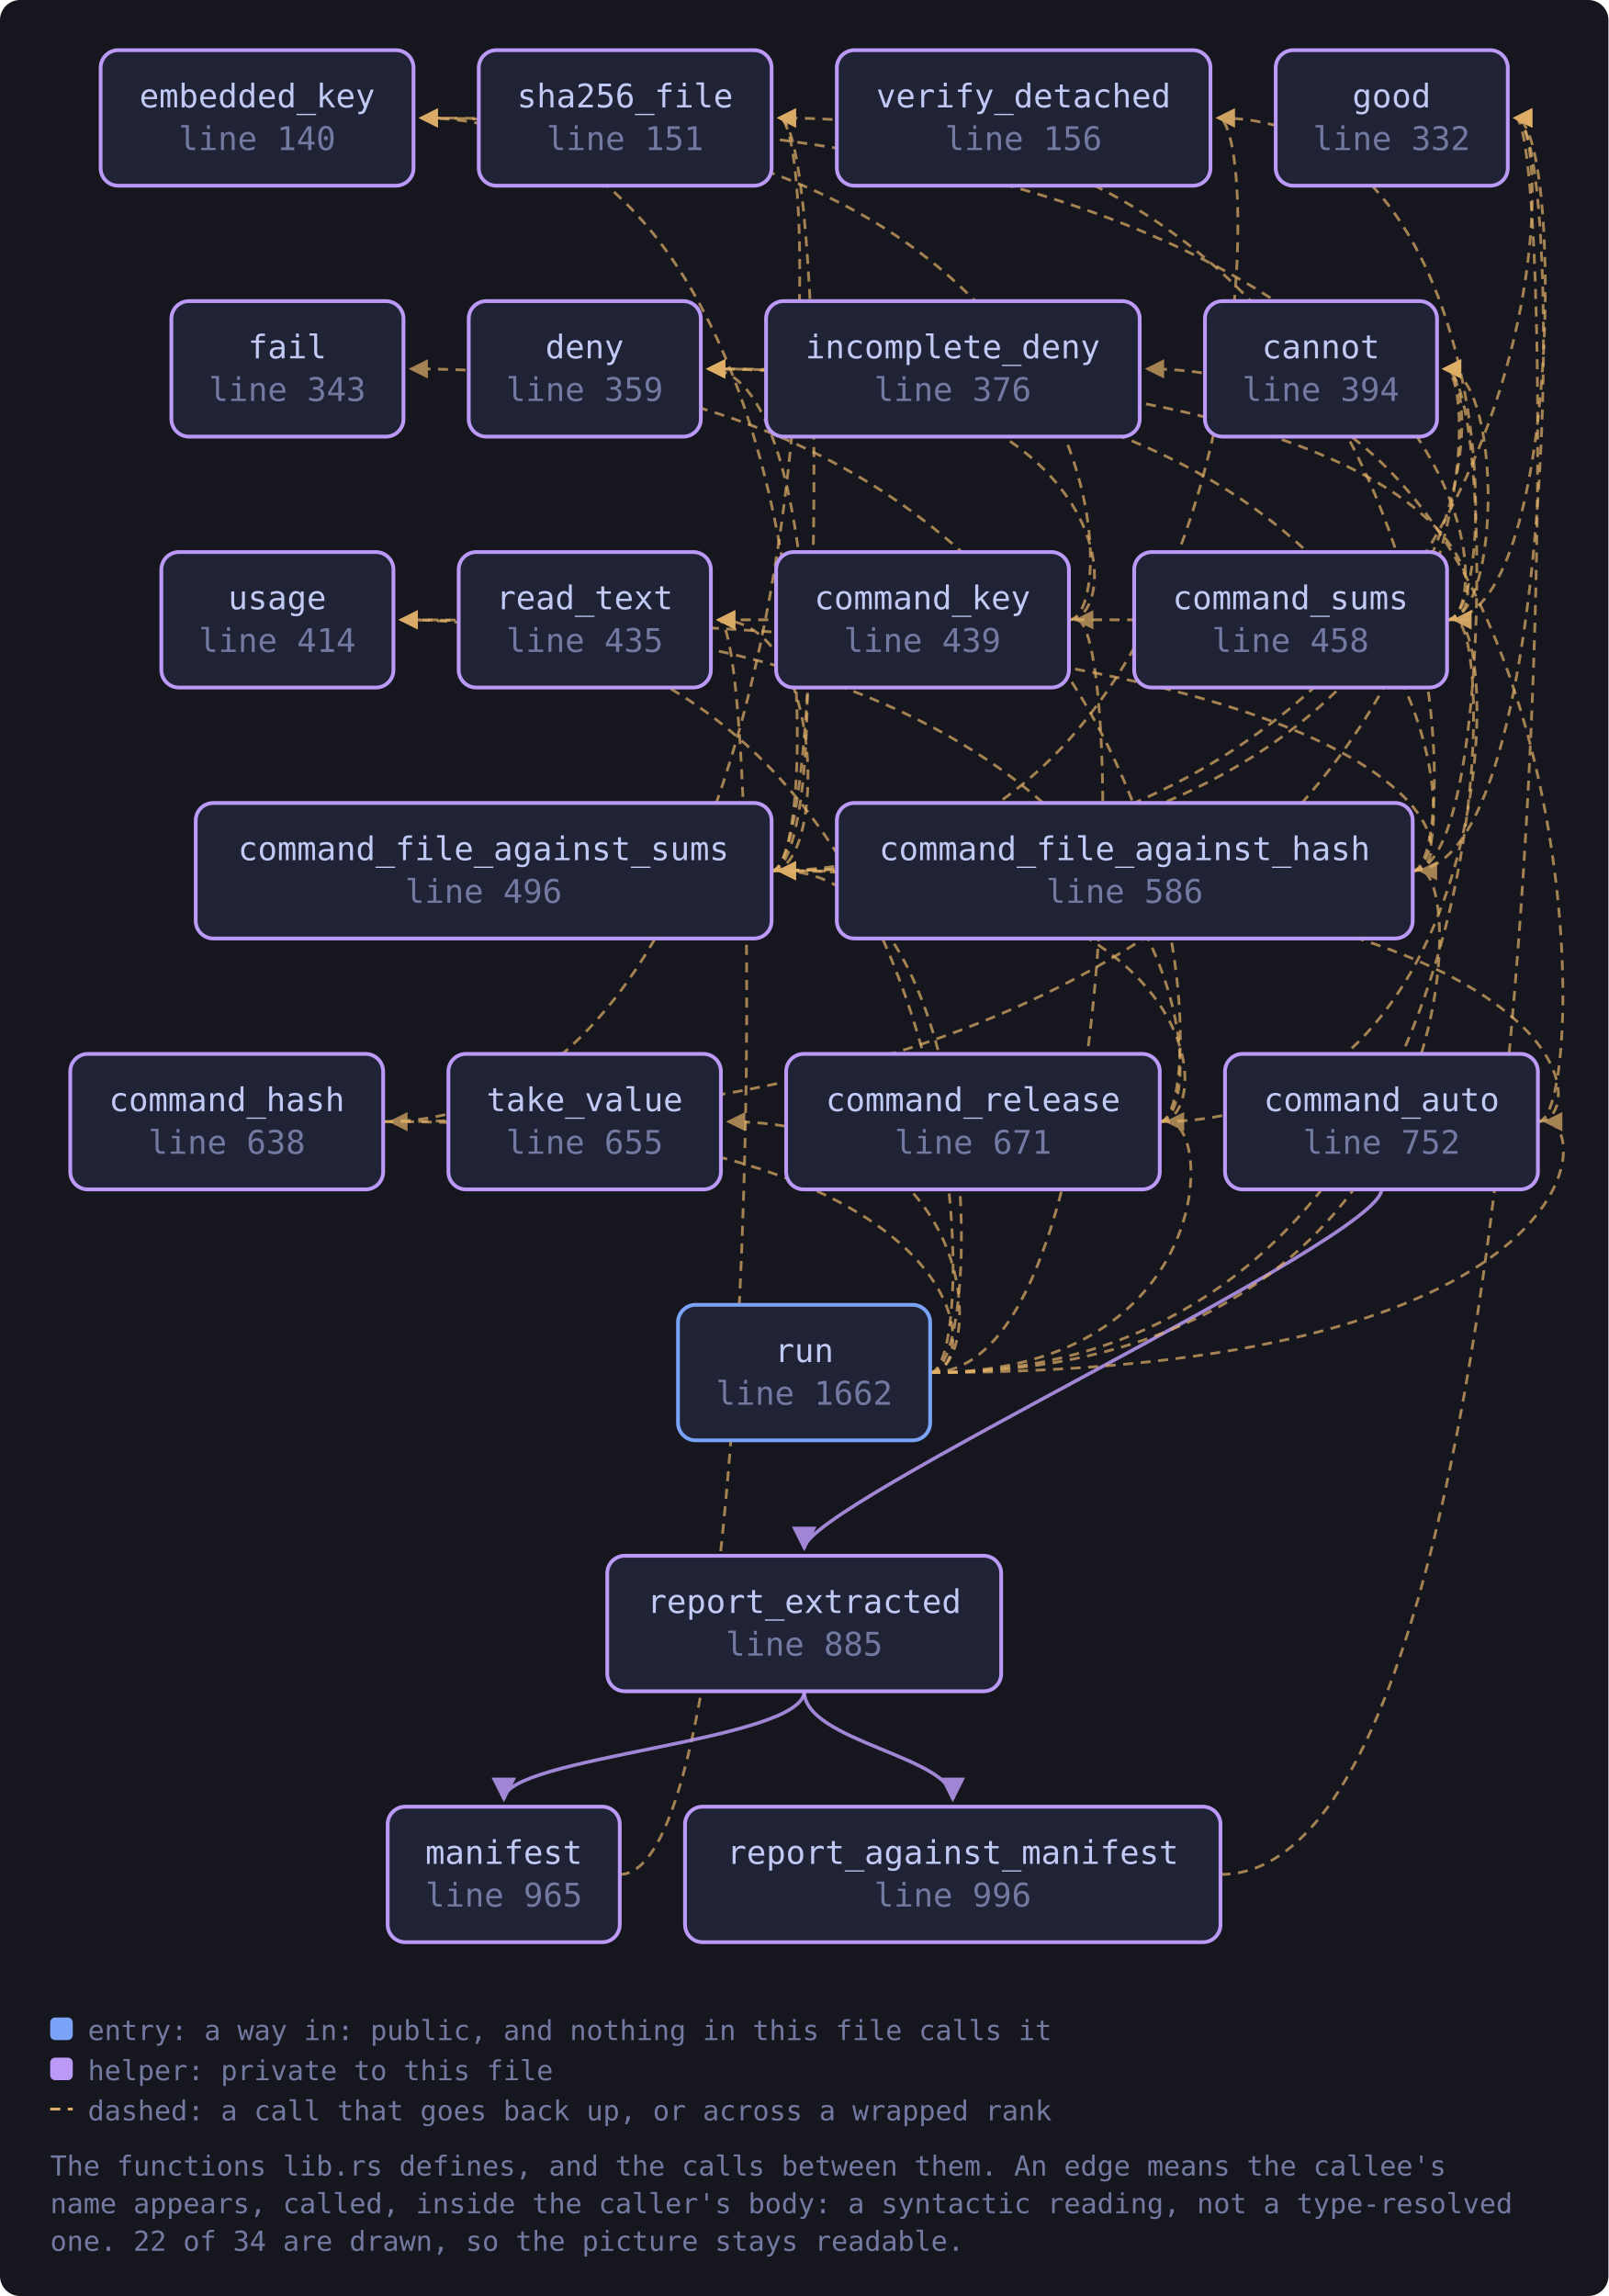
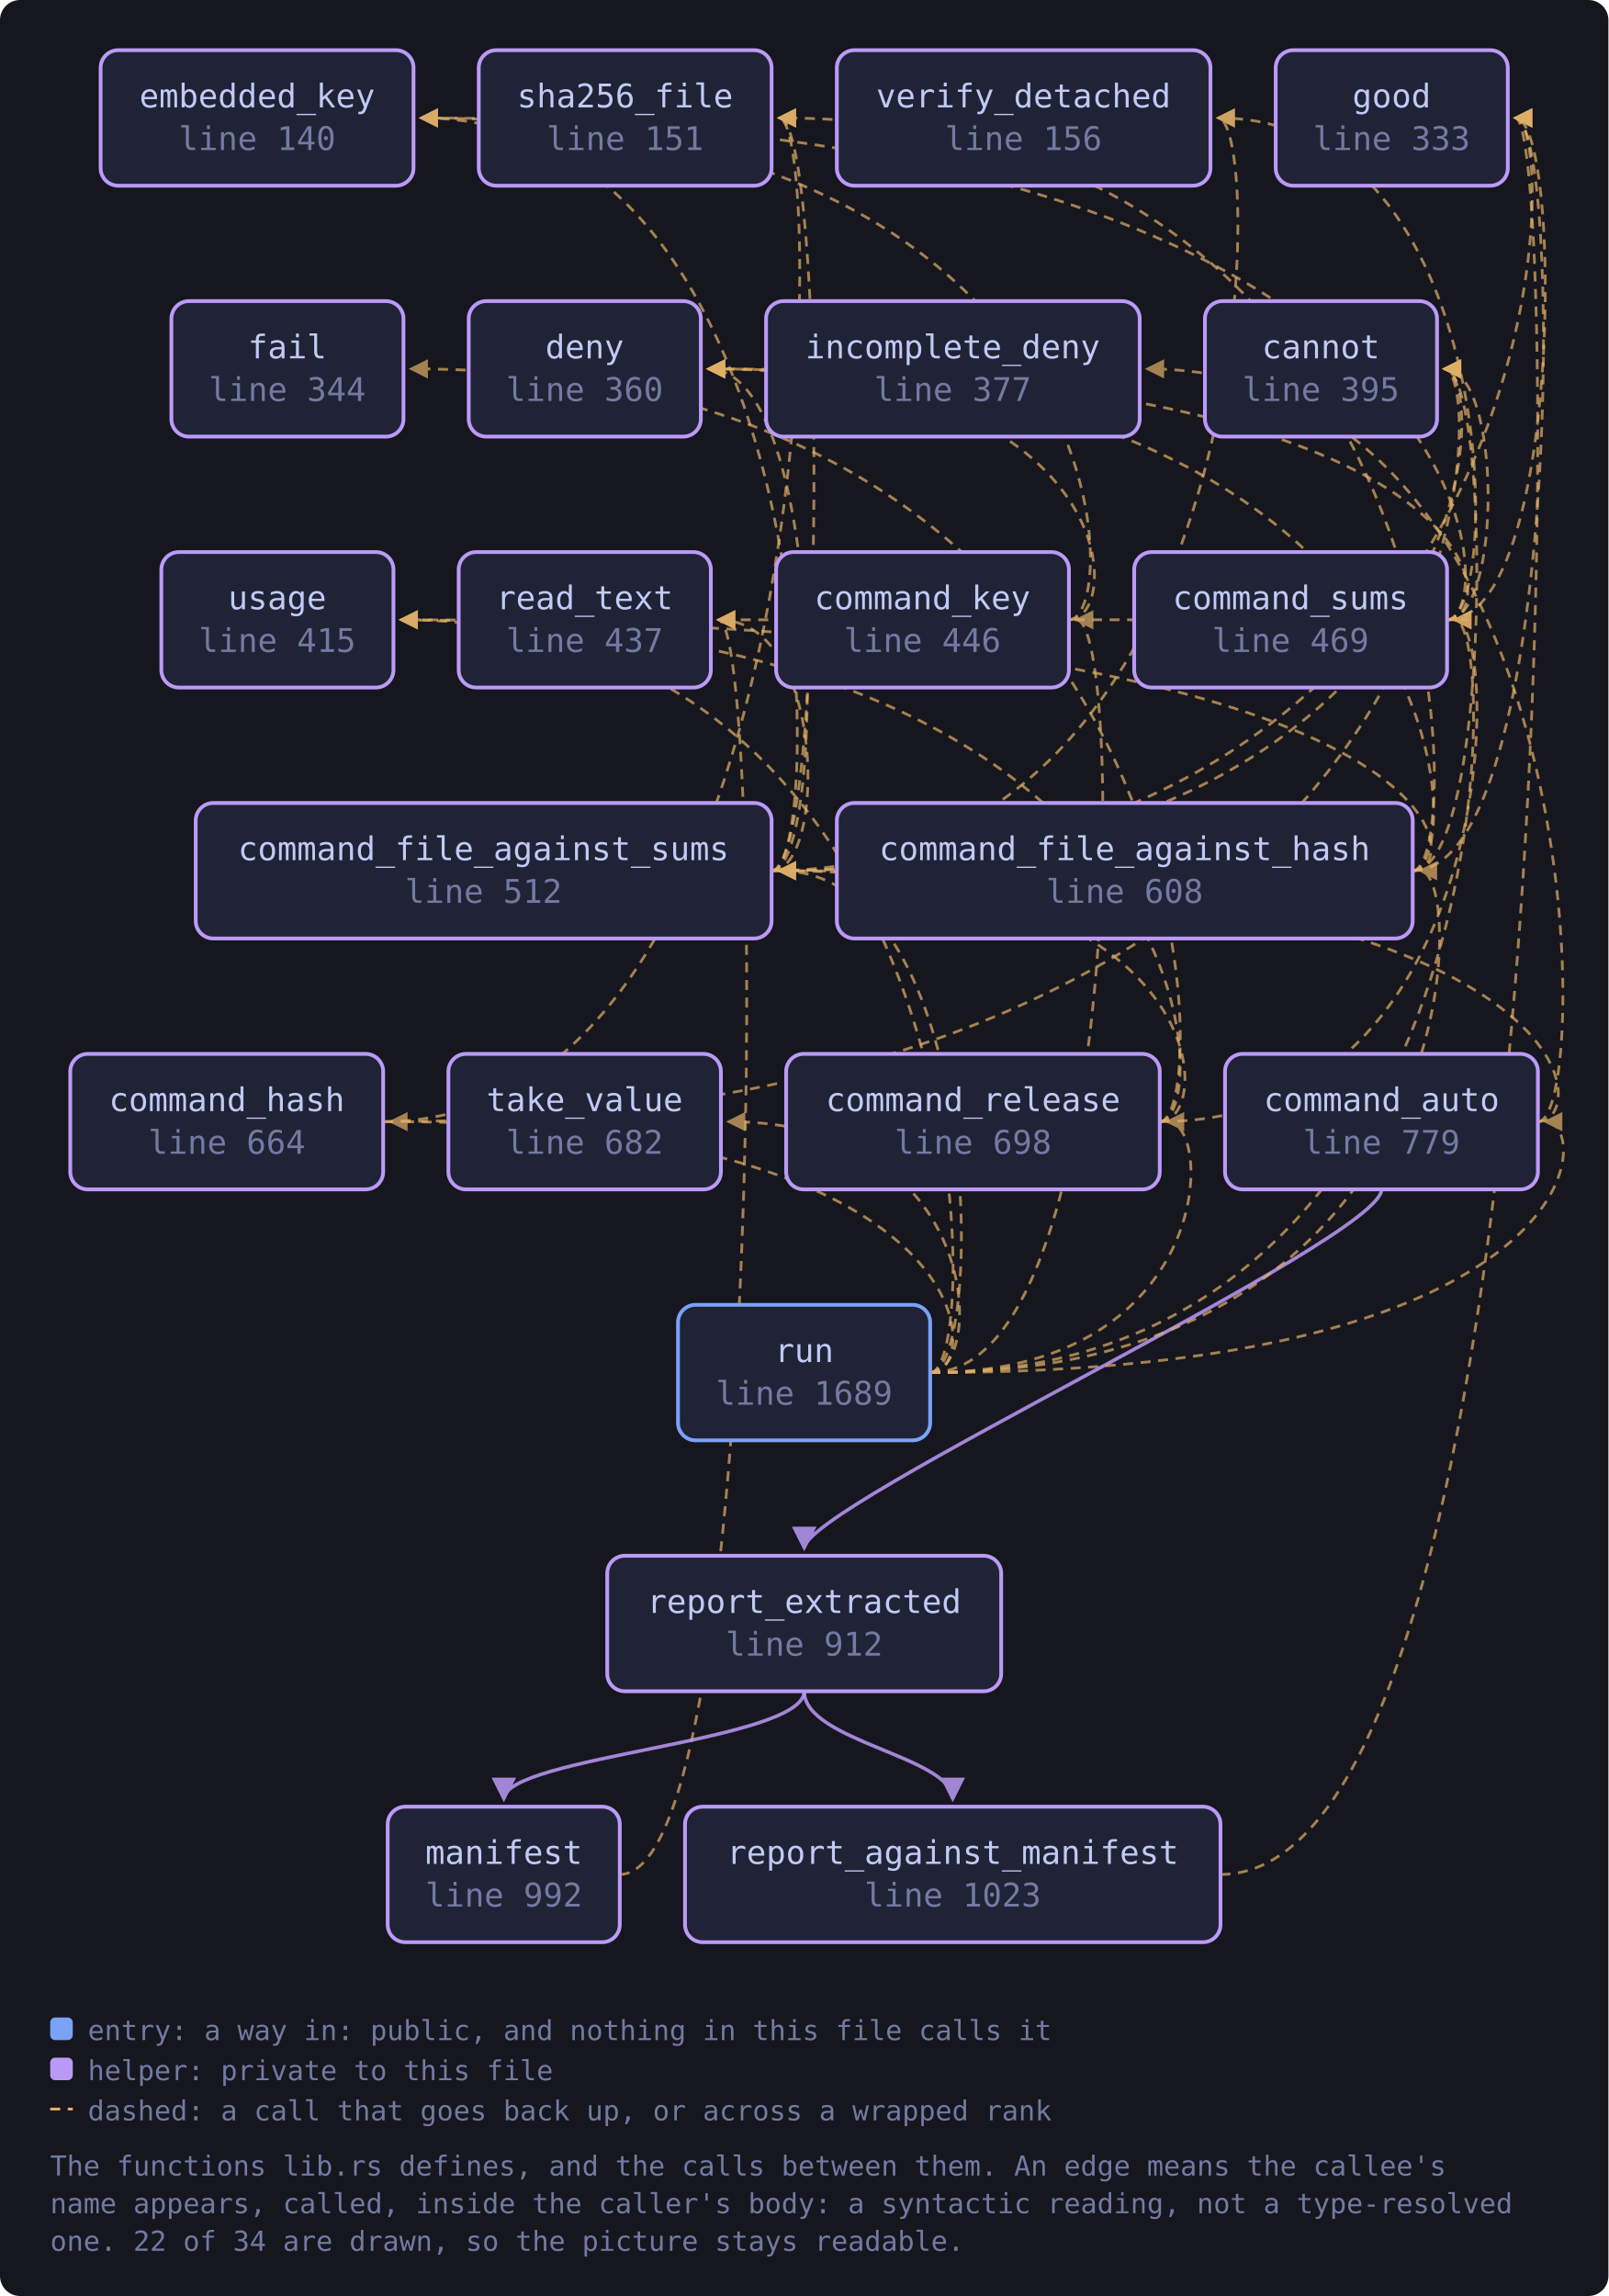
<svg xmlns="http://www.w3.org/2000/svg" viewBox="0 0 641 915" width="641" height="915" style="max-width:100%;height:auto" role="img" aria-label="flowchart">
  <defs>
    <marker id="a-muted" viewBox="0 0 8 8" refX="7" refY="4" markerWidth="7" markerHeight="7" orient="auto-start-reverse">
      <path d="M0 0 L8 4 L0 8 z" fill="var(--muted, #737aa2)" />
    </marker>
    <marker id="a-warn" viewBox="0 0 8 8" refX="7" refY="4" markerWidth="7" markerHeight="7" orient="auto-start-reverse">
      <path d="M0 0 L8 4 L0 8 z" fill="var(--warn, #e0af68)" />
    </marker>
    <marker id="a-accent" viewBox="0 0 8 8" refX="7" refY="4" markerWidth="7" markerHeight="7" orient="auto-start-reverse">
      <path d="M0 0 L8 4 L0 8 z" fill="var(--accent, #7aa2f7)" />
    </marker>
    <marker id="a-cyan" viewBox="0 0 8 8" refX="7" refY="4" markerWidth="7" markerHeight="7" orient="auto-start-reverse">
      <path d="M0 0 L8 4 L0 8 z" fill="var(--cyan, #7dcfff)" />
    </marker>
    <marker id="a-accent-2" viewBox="0 0 8 8" refX="7" refY="4" markerWidth="7" markerHeight="7" orient="auto-start-reverse">
      <path d="M0 0 L8 4 L0 8 z" fill="var(--accent-2, #bb9af7)" />
    </marker>
  </defs>
  <rect x="0" y="0" width="641" height="915" fill="var(--bg-inset, #16161e)" rx="8" />
  <path d="M612.9 447.0 C 634.9 447.0, 634.9 347.0, 310.5 347.0" fill="none" stroke="var(--warn, #e0af68)" stroke-width="1.1" opacity="0.7" stroke-dasharray="4 3" marker-end="url(#a-warn)" />
  <path d="M612.9 447.0 C 634.9 447.0, 634.9 147.0, 457.2 147.0" fill="none" stroke="var(--warn, #e0af68)" stroke-width="1.1" opacity="0.7" stroke-dasharray="4 3" marker-end="url(#a-warn)" />
  <path d="M550.6 474.0 C 550.6 494.0, 320.5 600.0, 320.5 617.0" fill="none" stroke="var(--accent-2, #bb9af7)" stroke-width="1.4" opacity="0.85" marker-end="url(#a-accent-2)" />
  <path d="M563.0 347.0 C 594.6 347.0, 594.6 147.0, 575.6 147.0" fill="none" stroke="var(--warn, #e0af68)" stroke-width="1.1" opacity="0.7" stroke-dasharray="4 3" marker-end="url(#a-warn)" />
  <path d="M563.0 347.0 C 585.0 347.0, 585.0 147.0, 282.3 147.0" fill="none" stroke="var(--warn, #e0af68)" stroke-width="1.1" opacity="0.7" stroke-dasharray="4 3" marker-end="url(#a-warn)" />
  <path d="M563.0 347.0 C 622.9 347.0, 622.9 47.0, 603.9 47.0" fill="none" stroke="var(--warn, #e0af68)" stroke-width="1.1" opacity="0.7" stroke-dasharray="4 3" marker-end="url(#a-warn)" />
  <path d="M563.0 347.0 C 585.0 347.0, 585.0 47.0, 310.5 47.0" fill="none" stroke="var(--warn, #e0af68)" stroke-width="1.1" opacity="0.7" stroke-dasharray="4 3" marker-end="url(#a-warn)" />
  <path d="M563.0 347.0 C 585.0 347.0, 585.0 247.0, 159.8 247.0" fill="none" stroke="var(--warn, #e0af68)" stroke-width="1.1" opacity="0.7" stroke-dasharray="4 3" marker-end="url(#a-warn)" />
  <path d="M307.5 347.0 C 594.6 347.0, 594.6 147.0, 575.6 147.0" fill="none" stroke="var(--warn, #e0af68)" stroke-width="1.1" opacity="0.7" stroke-dasharray="4 3" marker-end="url(#a-warn)" />
  <path d="M307.5 347.0 C 329.5 347.0, 329.5 147.0, 282.3 147.0" fill="none" stroke="var(--warn, #e0af68)" stroke-width="1.1" opacity="0.7" stroke-dasharray="4 3" marker-end="url(#a-warn)" />
  <path d="M307.5 347.0 C 329.5 347.0, 329.5 47.0, 167.8 47.0" fill="none" stroke="var(--warn, #e0af68)" stroke-width="1.1" opacity="0.7" stroke-dasharray="4 3" marker-end="url(#a-warn)" />
  <path d="M307.5 347.0 C 622.9 347.0, 622.9 47.0, 603.9 47.0" fill="none" stroke="var(--warn, #e0af68)" stroke-width="1.1" opacity="0.7" stroke-dasharray="4 3" marker-end="url(#a-warn)" />
  <path d="M307.5 347.0 C 329.5 347.0, 329.5 247.0, 286.3 247.0" fill="none" stroke="var(--warn, #e0af68)" stroke-width="1.1" opacity="0.7" stroke-dasharray="4 3" marker-end="url(#a-warn)" />
  <path d="M307.5 347.0 C 329.5 347.0, 329.5 47.0, 310.5 47.0" fill="none" stroke="var(--warn, #e0af68)" stroke-width="1.1" opacity="0.7" stroke-dasharray="4 3" marker-end="url(#a-warn)" />
  <path d="M307.5 347.0 C 504.4 347.0, 504.4 47.0, 485.4 47.0" fill="none" stroke="var(--warn, #e0af68)" stroke-width="1.1" opacity="0.7" stroke-dasharray="4 3" marker-end="url(#a-warn)" />
  <path d="M152.7 447.0 C 594.6 447.0, 594.6 147.0, 575.6 147.0" fill="none" stroke="var(--warn, #e0af68)" stroke-width="1.1" opacity="0.7" stroke-dasharray="4 3" marker-end="url(#a-warn)" />
  <path d="M152.7 447.0 C 329.5 447.0, 329.5 47.0, 310.5 47.0" fill="none" stroke="var(--warn, #e0af68)" stroke-width="1.1" opacity="0.7" stroke-dasharray="4 3" marker-end="url(#a-warn)" />
  <path d="M426.0 247.0 C 448.0 247.0, 448.0 147.0, 282.3 147.0" fill="none" stroke="var(--warn, #e0af68)" stroke-width="1.1" opacity="0.7" stroke-dasharray="4 3" marker-end="url(#a-warn)" />
  <path d="M426.0 247.0 C 448.0 247.0, 448.0 47.0, 167.8 47.0" fill="none" stroke="var(--warn, #e0af68)" stroke-width="1.1" opacity="0.7" stroke-dasharray="4 3" marker-end="url(#a-warn)" />
  <path d="M462.2 447.0 C 484.2 447.0, 484.2 347.0, 310.5 347.0" fill="none" stroke="var(--warn, #e0af68)" stroke-width="1.1" opacity="0.7" stroke-dasharray="4 3" marker-end="url(#a-warn)" />
  <path d="M462.2 447.0 C 598.7 447.0, 598.7 247.0, 579.7 247.0" fill="none" stroke="var(--warn, #e0af68)" stroke-width="1.1" opacity="0.7" stroke-dasharray="4 3" marker-end="url(#a-warn)" />
  <path d="M462.2 447.0 C 484.2 447.0, 484.2 147.0, 163.8 147.0" fill="none" stroke="var(--warn, #e0af68)" stroke-width="1.1" opacity="0.7" stroke-dasharray="4 3" marker-end="url(#a-warn)" />
  <path d="M462.2 447.0 C 484.2 447.0, 484.2 247.0, 159.8 247.0" fill="none" stroke="var(--warn, #e0af68)" stroke-width="1.1" opacity="0.7" stroke-dasharray="4 3" marker-end="url(#a-warn)" />
  <path d="M576.7 247.0 C 598.7 247.0, 598.7 147.0, 575.6 147.0" fill="none" stroke="var(--warn, #e0af68)" stroke-width="1.1" opacity="0.7" stroke-dasharray="4 3" marker-end="url(#a-warn)" />
  <path d="M576.7 247.0 C 598.7 247.0, 598.7 147.0, 282.3 147.0" fill="none" stroke="var(--warn, #e0af68)" stroke-width="1.1" opacity="0.7" stroke-dasharray="4 3" marker-end="url(#a-warn)" />
  <path d="M576.7 247.0 C 598.7 247.0, 598.7 47.0, 167.8 47.0" fill="none" stroke="var(--warn, #e0af68)" stroke-width="1.1" opacity="0.7" stroke-dasharray="4 3" marker-end="url(#a-warn)" />
  <path d="M576.7 247.0 C 622.9 247.0, 622.9 47.0, 603.9 47.0" fill="none" stroke="var(--warn, #e0af68)" stroke-width="1.1" opacity="0.7" stroke-dasharray="4 3" marker-end="url(#a-warn)" />
  <path d="M576.7 247.0 C 598.7 247.0, 598.7 247.0, 286.3 247.0" fill="none" stroke="var(--warn, #e0af68)" stroke-width="1.1" opacity="0.7" stroke-dasharray="4 3" marker-end="url(#a-warn)" />
  <path d="M576.7 247.0 C 598.7 247.0, 598.7 47.0, 485.4 47.0" fill="none" stroke="var(--warn, #e0af68)" stroke-width="1.1" opacity="0.7" stroke-dasharray="4 3" marker-end="url(#a-warn)" />
  <path d="M247.0 747.0 C 305.3 747.0, 305.3 247.0, 286.3 247.0" fill="none" stroke="var(--warn, #e0af68)" stroke-width="1.1" opacity="0.7" stroke-dasharray="4 3" marker-end="url(#a-warn)" />
  <path d="M486.4 747.0 C 622.9 747.0, 622.9 47.0, 603.9 47.0" fill="none" stroke="var(--warn, #e0af68)" stroke-width="1.1" opacity="0.7" stroke-dasharray="4 3" marker-end="url(#a-warn)" />
  <path d="M320.5 674.0 C 320.5 694.0, 200.8 700.0, 200.8 717.0" fill="none" stroke="var(--accent-2, #bb9af7)" stroke-width="1.4" opacity="0.85" marker-end="url(#a-accent-2)" />
  <path d="M320.5 674.0 C 320.5 694.0, 379.7 700.0, 379.7 717.0" fill="none" stroke="var(--accent-2, #bb9af7)" stroke-width="1.4" opacity="0.85" marker-end="url(#a-accent-2)" />
  <path d="M370.7 547.0 C 634.9 547.0, 634.9 447.0, 615.9 447.0" fill="none" stroke="var(--warn, #e0af68)" stroke-width="1.1" opacity="0.7" stroke-dasharray="4 3" marker-end="url(#a-warn)" />
  <path d="M370.7 547.0 C 585.0 547.0, 585.0 347.0, 566.0 347.0" fill="none" stroke="var(--warn, #e0af68)" stroke-width="1.1" opacity="0.7" stroke-dasharray="4 3" marker-end="url(#a-warn)" />
  <path d="M370.7 547.0 C 392.7 547.0, 392.7 347.0, 310.5 347.0" fill="none" stroke="var(--warn, #e0af68)" stroke-width="1.1" opacity="0.7" stroke-dasharray="4 3" marker-end="url(#a-warn)" />
  <path d="M370.7 547.0 C 392.7 547.0, 392.7 447.0, 155.7 447.0" fill="none" stroke="var(--warn, #e0af68)" stroke-width="1.1" opacity="0.7" stroke-dasharray="4 3" marker-end="url(#a-warn)" />
  <path d="M370.7 547.0 C 448.0 547.0, 448.0 247.0, 429.0 247.0" fill="none" stroke="var(--warn, #e0af68)" stroke-width="1.1" opacity="0.7" stroke-dasharray="4 3" marker-end="url(#a-warn)" />
  <path d="M370.7 547.0 C 484.2 547.0, 484.2 447.0, 465.2 447.0" fill="none" stroke="var(--warn, #e0af68)" stroke-width="1.1" opacity="0.7" stroke-dasharray="4 3" marker-end="url(#a-warn)" />
  <path d="M370.7 547.0 C 598.7 547.0, 598.7 247.0, 579.7 247.0" fill="none" stroke="var(--warn, #e0af68)" stroke-width="1.1" opacity="0.7" stroke-dasharray="4 3" marker-end="url(#a-warn)" />
  <path d="M370.7 547.0 C 392.7 547.0, 392.7 447.0, 290.3 447.0" fill="none" stroke="var(--warn, #e0af68)" stroke-width="1.1" opacity="0.7" stroke-dasharray="4 3" marker-end="url(#a-warn)" />
  <path d="M370.7 547.0 C 392.7 547.0, 392.7 247.0, 159.8 247.0" fill="none" stroke="var(--warn, #e0af68)" stroke-width="1.1" opacity="0.7" stroke-dasharray="4 3" marker-end="url(#a-warn)" />
  <a href="https://github.com/tilas01/veilvoice/blob/main/crates/veilvoice-verify/src/lib.rs#L140" target="_blank" rel="noopener noreferrer">
    <rect x="40.1" y="20.0" width="124.7" height="54.0" rx="7" fill="var(--bg-soft, #1f2335)" stroke="var(--accent-2, #bb9af7)" stroke-width="1.5" />
    <text x="102.5" y="42.8" font-family="ui-monospace, SFMono-Regular, Menlo, Consolas, monospace" font-size="13" fill="var(--fg, #c0caf5)" text-anchor="middle">embedded_key</text>
    <text x="102.5" y="59.8" font-family="ui-monospace, SFMono-Regular, Menlo, Consolas, monospace" font-size="13" fill="var(--muted, #737aa2)" text-anchor="middle">line 140</text>
  </a>
  <a href="https://github.com/tilas01/veilvoice/blob/main/crates/veilvoice-verify/src/lib.rs#L151" target="_blank" rel="noopener noreferrer">
    <rect x="190.8" y="20.0" width="116.7" height="54.0" rx="7" fill="var(--bg-soft, #1f2335)" stroke="var(--accent-2, #bb9af7)" stroke-width="1.5" />
    <text x="249.1" y="42.8" font-family="ui-monospace, SFMono-Regular, Menlo, Consolas, monospace" font-size="13" fill="var(--fg, #c0caf5)" text-anchor="middle">sha256_file</text>
    <text x="249.1" y="59.8" font-family="ui-monospace, SFMono-Regular, Menlo, Consolas, monospace" font-size="13" fill="var(--muted, #737aa2)" text-anchor="middle">line 151</text>
  </a>
  <a href="https://github.com/tilas01/veilvoice/blob/main/crates/veilvoice-verify/src/lib.rs#L156" target="_blank" rel="noopener noreferrer">
    <rect x="333.5" y="20.0" width="148.9" height="54.0" rx="7" fill="var(--bg-soft, #1f2335)" stroke="var(--accent-2, #bb9af7)" stroke-width="1.5" />
    <text x="407.9" y="42.8" font-family="ui-monospace, SFMono-Regular, Menlo, Consolas, monospace" font-size="13" fill="var(--fg, #c0caf5)" text-anchor="middle">verify_detached</text>
    <text x="407.9" y="59.8" font-family="ui-monospace, SFMono-Regular, Menlo, Consolas, monospace" font-size="13" fill="var(--muted, #737aa2)" text-anchor="middle">line 156</text>
  </a>
-   <a href="https://github.com/tilas01/veilvoice/blob/main/crates/veilvoice-verify/src/lib.rs#L332" target="_blank" rel="noopener noreferrer">
+   <a href="https://github.com/tilas01/veilvoice/blob/main/crates/veilvoice-verify/src/lib.rs#L333" target="_blank" rel="noopener noreferrer">
    <rect x="508.4" y="20.0" width="92.5" height="54.0" rx="7" fill="var(--bg-soft, #1f2335)" stroke="var(--accent-2, #bb9af7)" stroke-width="1.5" />
    <text x="554.6" y="42.8" font-family="ui-monospace, SFMono-Regular, Menlo, Consolas, monospace" font-size="13" fill="var(--fg, #c0caf5)" text-anchor="middle">good</text>
-     <text x="554.6" y="59.8" font-family="ui-monospace, SFMono-Regular, Menlo, Consolas, monospace" font-size="13" fill="var(--muted, #737aa2)" text-anchor="middle">line 332</text>
+     <text x="554.6" y="59.8" font-family="ui-monospace, SFMono-Regular, Menlo, Consolas, monospace" font-size="13" fill="var(--muted, #737aa2)" text-anchor="middle">line 333</text>
  </a>
-   <a href="https://github.com/tilas01/veilvoice/blob/main/crates/veilvoice-verify/src/lib.rs#L343" target="_blank" rel="noopener noreferrer">
+   <a href="https://github.com/tilas01/veilvoice/blob/main/crates/veilvoice-verify/src/lib.rs#L344" target="_blank" rel="noopener noreferrer">
    <rect x="68.3" y="120.0" width="92.5" height="54.0" rx="7" fill="var(--bg-soft, #1f2335)" stroke="var(--accent-2, #bb9af7)" stroke-width="1.5" />
    <text x="114.5" y="142.8" font-family="ui-monospace, SFMono-Regular, Menlo, Consolas, monospace" font-size="13" fill="var(--fg, #c0caf5)" text-anchor="middle">fail</text>
-     <text x="114.5" y="159.8" font-family="ui-monospace, SFMono-Regular, Menlo, Consolas, monospace" font-size="13" fill="var(--muted, #737aa2)" text-anchor="middle">line 343</text>
+     <text x="114.5" y="159.8" font-family="ui-monospace, SFMono-Regular, Menlo, Consolas, monospace" font-size="13" fill="var(--muted, #737aa2)" text-anchor="middle">line 344</text>
  </a>
-   <a href="https://github.com/tilas01/veilvoice/blob/main/crates/veilvoice-verify/src/lib.rs#L359" target="_blank" rel="noopener noreferrer">
+   <a href="https://github.com/tilas01/veilvoice/blob/main/crates/veilvoice-verify/src/lib.rs#L360" target="_blank" rel="noopener noreferrer">
    <rect x="186.8" y="120.0" width="92.5" height="54.0" rx="7" fill="var(--bg-soft, #1f2335)" stroke="var(--accent-2, #bb9af7)" stroke-width="1.5" />
    <text x="233.0" y="142.8" font-family="ui-monospace, SFMono-Regular, Menlo, Consolas, monospace" font-size="13" fill="var(--fg, #c0caf5)" text-anchor="middle">deny</text>
-     <text x="233.0" y="159.8" font-family="ui-monospace, SFMono-Regular, Menlo, Consolas, monospace" font-size="13" fill="var(--muted, #737aa2)" text-anchor="middle">line 359</text>
+     <text x="233.0" y="159.8" font-family="ui-monospace, SFMono-Regular, Menlo, Consolas, monospace" font-size="13" fill="var(--muted, #737aa2)" text-anchor="middle">line 360</text>
  </a>
-   <a href="https://github.com/tilas01/veilvoice/blob/main/crates/veilvoice-verify/src/lib.rs#L376" target="_blank" rel="noopener noreferrer">
+   <a href="https://github.com/tilas01/veilvoice/blob/main/crates/veilvoice-verify/src/lib.rs#L377" target="_blank" rel="noopener noreferrer">
    <rect x="305.3" y="120.0" width="148.9" height="54.0" rx="7" fill="var(--bg-soft, #1f2335)" stroke="var(--accent-2, #bb9af7)" stroke-width="1.5" />
    <text x="379.7" y="142.8" font-family="ui-monospace, SFMono-Regular, Menlo, Consolas, monospace" font-size="13" fill="var(--fg, #c0caf5)" text-anchor="middle">incomplete_deny</text>
-     <text x="379.7" y="159.8" font-family="ui-monospace, SFMono-Regular, Menlo, Consolas, monospace" font-size="13" fill="var(--muted, #737aa2)" text-anchor="middle">line 376</text>
+     <text x="379.7" y="159.8" font-family="ui-monospace, SFMono-Regular, Menlo, Consolas, monospace" font-size="13" fill="var(--muted, #737aa2)" text-anchor="middle">line 377</text>
  </a>
-   <a href="https://github.com/tilas01/veilvoice/blob/main/crates/veilvoice-verify/src/lib.rs#L394" target="_blank" rel="noopener noreferrer">
+   <a href="https://github.com/tilas01/veilvoice/blob/main/crates/veilvoice-verify/src/lib.rs#L395" target="_blank" rel="noopener noreferrer">
    <rect x="480.2" y="120.0" width="92.5" height="54.0" rx="7" fill="var(--bg-soft, #1f2335)" stroke="var(--accent-2, #bb9af7)" stroke-width="1.5" />
    <text x="526.4" y="142.8" font-family="ui-monospace, SFMono-Regular, Menlo, Consolas, monospace" font-size="13" fill="var(--fg, #c0caf5)" text-anchor="middle">cannot</text>
-     <text x="526.4" y="159.8" font-family="ui-monospace, SFMono-Regular, Menlo, Consolas, monospace" font-size="13" fill="var(--muted, #737aa2)" text-anchor="middle">line 394</text>
+     <text x="526.4" y="159.8" font-family="ui-monospace, SFMono-Regular, Menlo, Consolas, monospace" font-size="13" fill="var(--muted, #737aa2)" text-anchor="middle">line 395</text>
  </a>
-   <a href="https://github.com/tilas01/veilvoice/blob/main/crates/veilvoice-verify/src/lib.rs#L414" target="_blank" rel="noopener noreferrer">
+   <a href="https://github.com/tilas01/veilvoice/blob/main/crates/veilvoice-verify/src/lib.rs#L415" target="_blank" rel="noopener noreferrer">
    <rect x="64.3" y="220.0" width="92.5" height="54.0" rx="7" fill="var(--bg-soft, #1f2335)" stroke="var(--accent-2, #bb9af7)" stroke-width="1.5" />
    <text x="110.5" y="242.8" font-family="ui-monospace, SFMono-Regular, Menlo, Consolas, monospace" font-size="13" fill="var(--fg, #c0caf5)" text-anchor="middle">usage</text>
-     <text x="110.5" y="259.8" font-family="ui-monospace, SFMono-Regular, Menlo, Consolas, monospace" font-size="13" fill="var(--muted, #737aa2)" text-anchor="middle">line 414</text>
+     <text x="110.5" y="259.8" font-family="ui-monospace, SFMono-Regular, Menlo, Consolas, monospace" font-size="13" fill="var(--muted, #737aa2)" text-anchor="middle">line 415</text>
  </a>
-   <a href="https://github.com/tilas01/veilvoice/blob/main/crates/veilvoice-verify/src/lib.rs#L435" target="_blank" rel="noopener noreferrer">
+   <a href="https://github.com/tilas01/veilvoice/blob/main/crates/veilvoice-verify/src/lib.rs#L437" target="_blank" rel="noopener noreferrer">
    <rect x="182.8" y="220.0" width="100.5" height="54.0" rx="7" fill="var(--bg-soft, #1f2335)" stroke="var(--accent-2, #bb9af7)" stroke-width="1.5" />
    <text x="233.0" y="242.8" font-family="ui-monospace, SFMono-Regular, Menlo, Consolas, monospace" font-size="13" fill="var(--fg, #c0caf5)" text-anchor="middle">read_text</text>
-     <text x="233.0" y="259.8" font-family="ui-monospace, SFMono-Regular, Menlo, Consolas, monospace" font-size="13" fill="var(--muted, #737aa2)" text-anchor="middle">line 435</text>
+     <text x="233.0" y="259.8" font-family="ui-monospace, SFMono-Regular, Menlo, Consolas, monospace" font-size="13" fill="var(--muted, #737aa2)" text-anchor="middle">line 437</text>
  </a>
-   <a href="https://github.com/tilas01/veilvoice/blob/main/crates/veilvoice-verify/src/lib.rs#L439" target="_blank" rel="noopener noreferrer">
+   <a href="https://github.com/tilas01/veilvoice/blob/main/crates/veilvoice-verify/src/lib.rs#L446" target="_blank" rel="noopener noreferrer">
    <rect x="309.3" y="220.0" width="116.7" height="54.0" rx="7" fill="var(--bg-soft, #1f2335)" stroke="var(--accent-2, #bb9af7)" stroke-width="1.5" />
    <text x="367.6" y="242.8" font-family="ui-monospace, SFMono-Regular, Menlo, Consolas, monospace" font-size="13" fill="var(--fg, #c0caf5)" text-anchor="middle">command_key</text>
-     <text x="367.6" y="259.8" font-family="ui-monospace, SFMono-Regular, Menlo, Consolas, monospace" font-size="13" fill="var(--muted, #737aa2)" text-anchor="middle">line 439</text>
+     <text x="367.6" y="259.8" font-family="ui-monospace, SFMono-Regular, Menlo, Consolas, monospace" font-size="13" fill="var(--muted, #737aa2)" text-anchor="middle">line 446</text>
  </a>
-   <a href="https://github.com/tilas01/veilvoice/blob/main/crates/veilvoice-verify/src/lib.rs#L458" target="_blank" rel="noopener noreferrer">
+   <a href="https://github.com/tilas01/veilvoice/blob/main/crates/veilvoice-verify/src/lib.rs#L469" target="_blank" rel="noopener noreferrer">
    <rect x="452.0" y="220.0" width="124.7" height="54.0" rx="7" fill="var(--bg-soft, #1f2335)" stroke="var(--accent-2, #bb9af7)" stroke-width="1.5" />
    <text x="514.3" y="242.8" font-family="ui-monospace, SFMono-Regular, Menlo, Consolas, monospace" font-size="13" fill="var(--fg, #c0caf5)" text-anchor="middle">command_sums</text>
-     <text x="514.3" y="259.8" font-family="ui-monospace, SFMono-Regular, Menlo, Consolas, monospace" font-size="13" fill="var(--muted, #737aa2)" text-anchor="middle">line 458</text>
+     <text x="514.3" y="259.8" font-family="ui-monospace, SFMono-Regular, Menlo, Consolas, monospace" font-size="13" fill="var(--muted, #737aa2)" text-anchor="middle">line 469</text>
  </a>
-   <a href="https://github.com/tilas01/veilvoice/blob/main/crates/veilvoice-verify/src/lib.rs#L496" target="_blank" rel="noopener noreferrer">
+   <a href="https://github.com/tilas01/veilvoice/blob/main/crates/veilvoice-verify/src/lib.rs#L512" target="_blank" rel="noopener noreferrer">
    <rect x="78.0" y="320.0" width="229.5" height="54.0" rx="7" fill="var(--bg-soft, #1f2335)" stroke="var(--accent-2, #bb9af7)" stroke-width="1.5" />
    <text x="192.7" y="342.8" font-family="ui-monospace, SFMono-Regular, Menlo, Consolas, monospace" font-size="13" fill="var(--fg, #c0caf5)" text-anchor="middle">command_file_against_sums</text>
-     <text x="192.7" y="359.8" font-family="ui-monospace, SFMono-Regular, Menlo, Consolas, monospace" font-size="13" fill="var(--muted, #737aa2)" text-anchor="middle">line 496</text>
+     <text x="192.7" y="359.8" font-family="ui-monospace, SFMono-Regular, Menlo, Consolas, monospace" font-size="13" fill="var(--muted, #737aa2)" text-anchor="middle">line 512</text>
  </a>
-   <a href="https://github.com/tilas01/veilvoice/blob/main/crates/veilvoice-verify/src/lib.rs#L586" target="_blank" rel="noopener noreferrer">
+   <a href="https://github.com/tilas01/veilvoice/blob/main/crates/veilvoice-verify/src/lib.rs#L608" target="_blank" rel="noopener noreferrer">
    <rect x="333.5" y="320.0" width="229.5" height="54.0" rx="7" fill="var(--bg-soft, #1f2335)" stroke="var(--accent-2, #bb9af7)" stroke-width="1.5" />
    <text x="448.2" y="342.8" font-family="ui-monospace, SFMono-Regular, Menlo, Consolas, monospace" font-size="13" fill="var(--fg, #c0caf5)" text-anchor="middle">command_file_against_hash</text>
-     <text x="448.2" y="359.8" font-family="ui-monospace, SFMono-Regular, Menlo, Consolas, monospace" font-size="13" fill="var(--muted, #737aa2)" text-anchor="middle">line 586</text>
+     <text x="448.2" y="359.8" font-family="ui-monospace, SFMono-Regular, Menlo, Consolas, monospace" font-size="13" fill="var(--muted, #737aa2)" text-anchor="middle">line 608</text>
  </a>
-   <a href="https://github.com/tilas01/veilvoice/blob/main/crates/veilvoice-verify/src/lib.rs#L638" target="_blank" rel="noopener noreferrer">
+   <a href="https://github.com/tilas01/veilvoice/blob/main/crates/veilvoice-verify/src/lib.rs#L664" target="_blank" rel="noopener noreferrer">
    <rect x="28.0" y="420.0" width="124.7" height="54.0" rx="7" fill="var(--bg-soft, #1f2335)" stroke="var(--accent-2, #bb9af7)" stroke-width="1.5" />
    <text x="90.4" y="442.8" font-family="ui-monospace, SFMono-Regular, Menlo, Consolas, monospace" font-size="13" fill="var(--fg, #c0caf5)" text-anchor="middle">command_hash</text>
-     <text x="90.4" y="459.8" font-family="ui-monospace, SFMono-Regular, Menlo, Consolas, monospace" font-size="13" fill="var(--muted, #737aa2)" text-anchor="middle">line 638</text>
+     <text x="90.4" y="459.8" font-family="ui-monospace, SFMono-Regular, Menlo, Consolas, monospace" font-size="13" fill="var(--muted, #737aa2)" text-anchor="middle">line 664</text>
  </a>
-   <a href="https://github.com/tilas01/veilvoice/blob/main/crates/veilvoice-verify/src/lib.rs#L655" target="_blank" rel="noopener noreferrer">
+   <a href="https://github.com/tilas01/veilvoice/blob/main/crates/veilvoice-verify/src/lib.rs#L682" target="_blank" rel="noopener noreferrer">
    <rect x="178.7" y="420.0" width="108.6" height="54.0" rx="7" fill="var(--bg-soft, #1f2335)" stroke="var(--accent-2, #bb9af7)" stroke-width="1.5" />
    <text x="233.0" y="442.8" font-family="ui-monospace, SFMono-Regular, Menlo, Consolas, monospace" font-size="13" fill="var(--fg, #c0caf5)" text-anchor="middle">take_value</text>
-     <text x="233.0" y="459.8" font-family="ui-monospace, SFMono-Regular, Menlo, Consolas, monospace" font-size="13" fill="var(--muted, #737aa2)" text-anchor="middle">line 655</text>
+     <text x="233.0" y="459.8" font-family="ui-monospace, SFMono-Regular, Menlo, Consolas, monospace" font-size="13" fill="var(--muted, #737aa2)" text-anchor="middle">line 682</text>
  </a>
-   <a href="https://github.com/tilas01/veilvoice/blob/main/crates/veilvoice-verify/src/lib.rs#L671" target="_blank" rel="noopener noreferrer">
+   <a href="https://github.com/tilas01/veilvoice/blob/main/crates/veilvoice-verify/src/lib.rs#L698" target="_blank" rel="noopener noreferrer">
    <rect x="313.3" y="420.0" width="148.9" height="54.0" rx="7" fill="var(--bg-soft, #1f2335)" stroke="var(--accent-2, #bb9af7)" stroke-width="1.5" />
    <text x="387.8" y="442.8" font-family="ui-monospace, SFMono-Regular, Menlo, Consolas, monospace" font-size="13" fill="var(--fg, #c0caf5)" text-anchor="middle">command_release</text>
-     <text x="387.8" y="459.8" font-family="ui-monospace, SFMono-Regular, Menlo, Consolas, monospace" font-size="13" fill="var(--muted, #737aa2)" text-anchor="middle">line 671</text>
+     <text x="387.8" y="459.8" font-family="ui-monospace, SFMono-Regular, Menlo, Consolas, monospace" font-size="13" fill="var(--muted, #737aa2)" text-anchor="middle">line 698</text>
  </a>
-   <a href="https://github.com/tilas01/veilvoice/blob/main/crates/veilvoice-verify/src/lib.rs#L752" target="_blank" rel="noopener noreferrer">
+   <a href="https://github.com/tilas01/veilvoice/blob/main/crates/veilvoice-verify/src/lib.rs#L779" target="_blank" rel="noopener noreferrer">
    <rect x="488.2" y="420.0" width="124.7" height="54.0" rx="7" fill="var(--bg-soft, #1f2335)" stroke="var(--accent-2, #bb9af7)" stroke-width="1.5" />
    <text x="550.6" y="442.8" font-family="ui-monospace, SFMono-Regular, Menlo, Consolas, monospace" font-size="13" fill="var(--fg, #c0caf5)" text-anchor="middle">command_auto</text>
-     <text x="550.6" y="459.8" font-family="ui-monospace, SFMono-Regular, Menlo, Consolas, monospace" font-size="13" fill="var(--muted, #737aa2)" text-anchor="middle">line 752</text>
+     <text x="550.6" y="459.8" font-family="ui-monospace, SFMono-Regular, Menlo, Consolas, monospace" font-size="13" fill="var(--muted, #737aa2)" text-anchor="middle">line 779</text>
  </a>
-   <a href="https://github.com/tilas01/veilvoice/blob/main/crates/veilvoice-verify/src/lib.rs#L885" target="_blank" rel="noopener noreferrer">
+   <a href="https://github.com/tilas01/veilvoice/blob/main/crates/veilvoice-verify/src/lib.rs#L912" target="_blank" rel="noopener noreferrer">
    <rect x="242.0" y="620.0" width="157.0" height="54.0" rx="7" fill="var(--bg-soft, #1f2335)" stroke="var(--accent-2, #bb9af7)" stroke-width="1.5" />
    <text x="320.5" y="642.8" font-family="ui-monospace, SFMono-Regular, Menlo, Consolas, monospace" font-size="13" fill="var(--fg, #c0caf5)" text-anchor="middle">report_extracted</text>
-     <text x="320.5" y="659.8" font-family="ui-monospace, SFMono-Regular, Menlo, Consolas, monospace" font-size="13" fill="var(--muted, #737aa2)" text-anchor="middle">line 885</text>
+     <text x="320.5" y="659.8" font-family="ui-monospace, SFMono-Regular, Menlo, Consolas, monospace" font-size="13" fill="var(--muted, #737aa2)" text-anchor="middle">line 912</text>
  </a>
-   <a href="https://github.com/tilas01/veilvoice/blob/main/crates/veilvoice-verify/src/lib.rs#L965" target="_blank" rel="noopener noreferrer">
+   <a href="https://github.com/tilas01/veilvoice/blob/main/crates/veilvoice-verify/src/lib.rs#L992" target="_blank" rel="noopener noreferrer">
    <rect x="154.5" y="720.0" width="92.5" height="54.0" rx="7" fill="var(--bg-soft, #1f2335)" stroke="var(--accent-2, #bb9af7)" stroke-width="1.5" />
    <text x="200.8" y="742.8" font-family="ui-monospace, SFMono-Regular, Menlo, Consolas, monospace" font-size="13" fill="var(--fg, #c0caf5)" text-anchor="middle">manifest</text>
-     <text x="200.8" y="759.8" font-family="ui-monospace, SFMono-Regular, Menlo, Consolas, monospace" font-size="13" fill="var(--muted, #737aa2)" text-anchor="middle">line 965</text>
+     <text x="200.8" y="759.8" font-family="ui-monospace, SFMono-Regular, Menlo, Consolas, monospace" font-size="13" fill="var(--muted, #737aa2)" text-anchor="middle">line 992</text>
  </a>
-   <a href="https://github.com/tilas01/veilvoice/blob/main/crates/veilvoice-verify/src/lib.rs#L996" target="_blank" rel="noopener noreferrer">
+   <a href="https://github.com/tilas01/veilvoice/blob/main/crates/veilvoice-verify/src/lib.rs#L1023" target="_blank" rel="noopener noreferrer">
    <rect x="273.0" y="720.0" width="213.4" height="54.0" rx="7" fill="var(--bg-soft, #1f2335)" stroke="var(--accent-2, #bb9af7)" stroke-width="1.5" />
    <text x="379.7" y="742.8" font-family="ui-monospace, SFMono-Regular, Menlo, Consolas, monospace" font-size="13" fill="var(--fg, #c0caf5)" text-anchor="middle">report_against_manifest</text>
-     <text x="379.7" y="759.8" font-family="ui-monospace, SFMono-Regular, Menlo, Consolas, monospace" font-size="13" fill="var(--muted, #737aa2)" text-anchor="middle">line 996</text>
+     <text x="379.7" y="759.8" font-family="ui-monospace, SFMono-Regular, Menlo, Consolas, monospace" font-size="13" fill="var(--muted, #737aa2)" text-anchor="middle">line 1023</text>
  </a>
-   <a href="https://github.com/tilas01/veilvoice/blob/main/crates/veilvoice-verify/src/lib.rs#L1662" target="_blank" rel="noopener noreferrer">
+   <a href="https://github.com/tilas01/veilvoice/blob/main/crates/veilvoice-verify/src/lib.rs#L1689" target="_blank" rel="noopener noreferrer">
    <rect x="270.2" y="520.0" width="100.5" height="54.0" rx="7" fill="var(--bg-soft, #1f2335)" stroke="var(--accent, #7aa2f7)" stroke-width="1.5" />
    <text x="320.5" y="542.8" font-family="ui-monospace, SFMono-Regular, Menlo, Consolas, monospace" font-size="13" fill="var(--fg, #c0caf5)" text-anchor="middle">run</text>
-     <text x="320.5" y="559.8" font-family="ui-monospace, SFMono-Regular, Menlo, Consolas, monospace" font-size="13" fill="var(--muted, #737aa2)" text-anchor="middle">line 1662</text>
+     <text x="320.5" y="559.8" font-family="ui-monospace, SFMono-Regular, Menlo, Consolas, monospace" font-size="13" fill="var(--muted, #737aa2)" text-anchor="middle">line 1689</text>
  </a>
  <rect x="20.0" y="804.0" width="9" height="9" rx="2" fill="var(--accent, #7aa2f7)" />
  <text x="35.0" y="813.0" font-family="ui-monospace, SFMono-Regular, Menlo, Consolas, monospace" font-size="11" fill="var(--muted, #737aa2)">entry: a way in: public, and nothing in this file calls it</text>
  <rect x="20.0" y="820.0" width="9" height="9" rx="2" fill="var(--accent-2, #bb9af7)" />
  <text x="35.0" y="829.0" font-family="ui-monospace, SFMono-Regular, Menlo, Consolas, monospace" font-size="11" fill="var(--muted, #737aa2)">helper: private to this file</text>
  <path d="M20.0 840.5 L29.0 840.5" stroke="var(--warn, #e0af68)" stroke-width="1.1" stroke-dasharray="4 3" />
  <text x="35.0" y="845.0" font-family="ui-monospace, SFMono-Regular, Menlo, Consolas, monospace" font-size="11" fill="var(--muted, #737aa2)">dashed: a call that goes back up, or across a wrapped rank</text>
  <text x="20.0" y="867.0" font-family="ui-monospace, SFMono-Regular, Menlo, Consolas, monospace" font-size="11" fill="var(--muted, #737aa2)">The functions lib.rs defines, and the calls between them. An edge means the callee's</text>
  <text x="20.0" y="882.0" font-family="ui-monospace, SFMono-Regular, Menlo, Consolas, monospace" font-size="11" fill="var(--muted, #737aa2)">name appears, called, inside the caller's body: a syntactic reading, not a type-resolved</text>
  <text x="20.0" y="897.0" font-family="ui-monospace, SFMono-Regular, Menlo, Consolas, monospace" font-size="11" fill="var(--muted, #737aa2)">one. 22 of 34 are drawn, so the picture stays readable.</text>
</svg>
